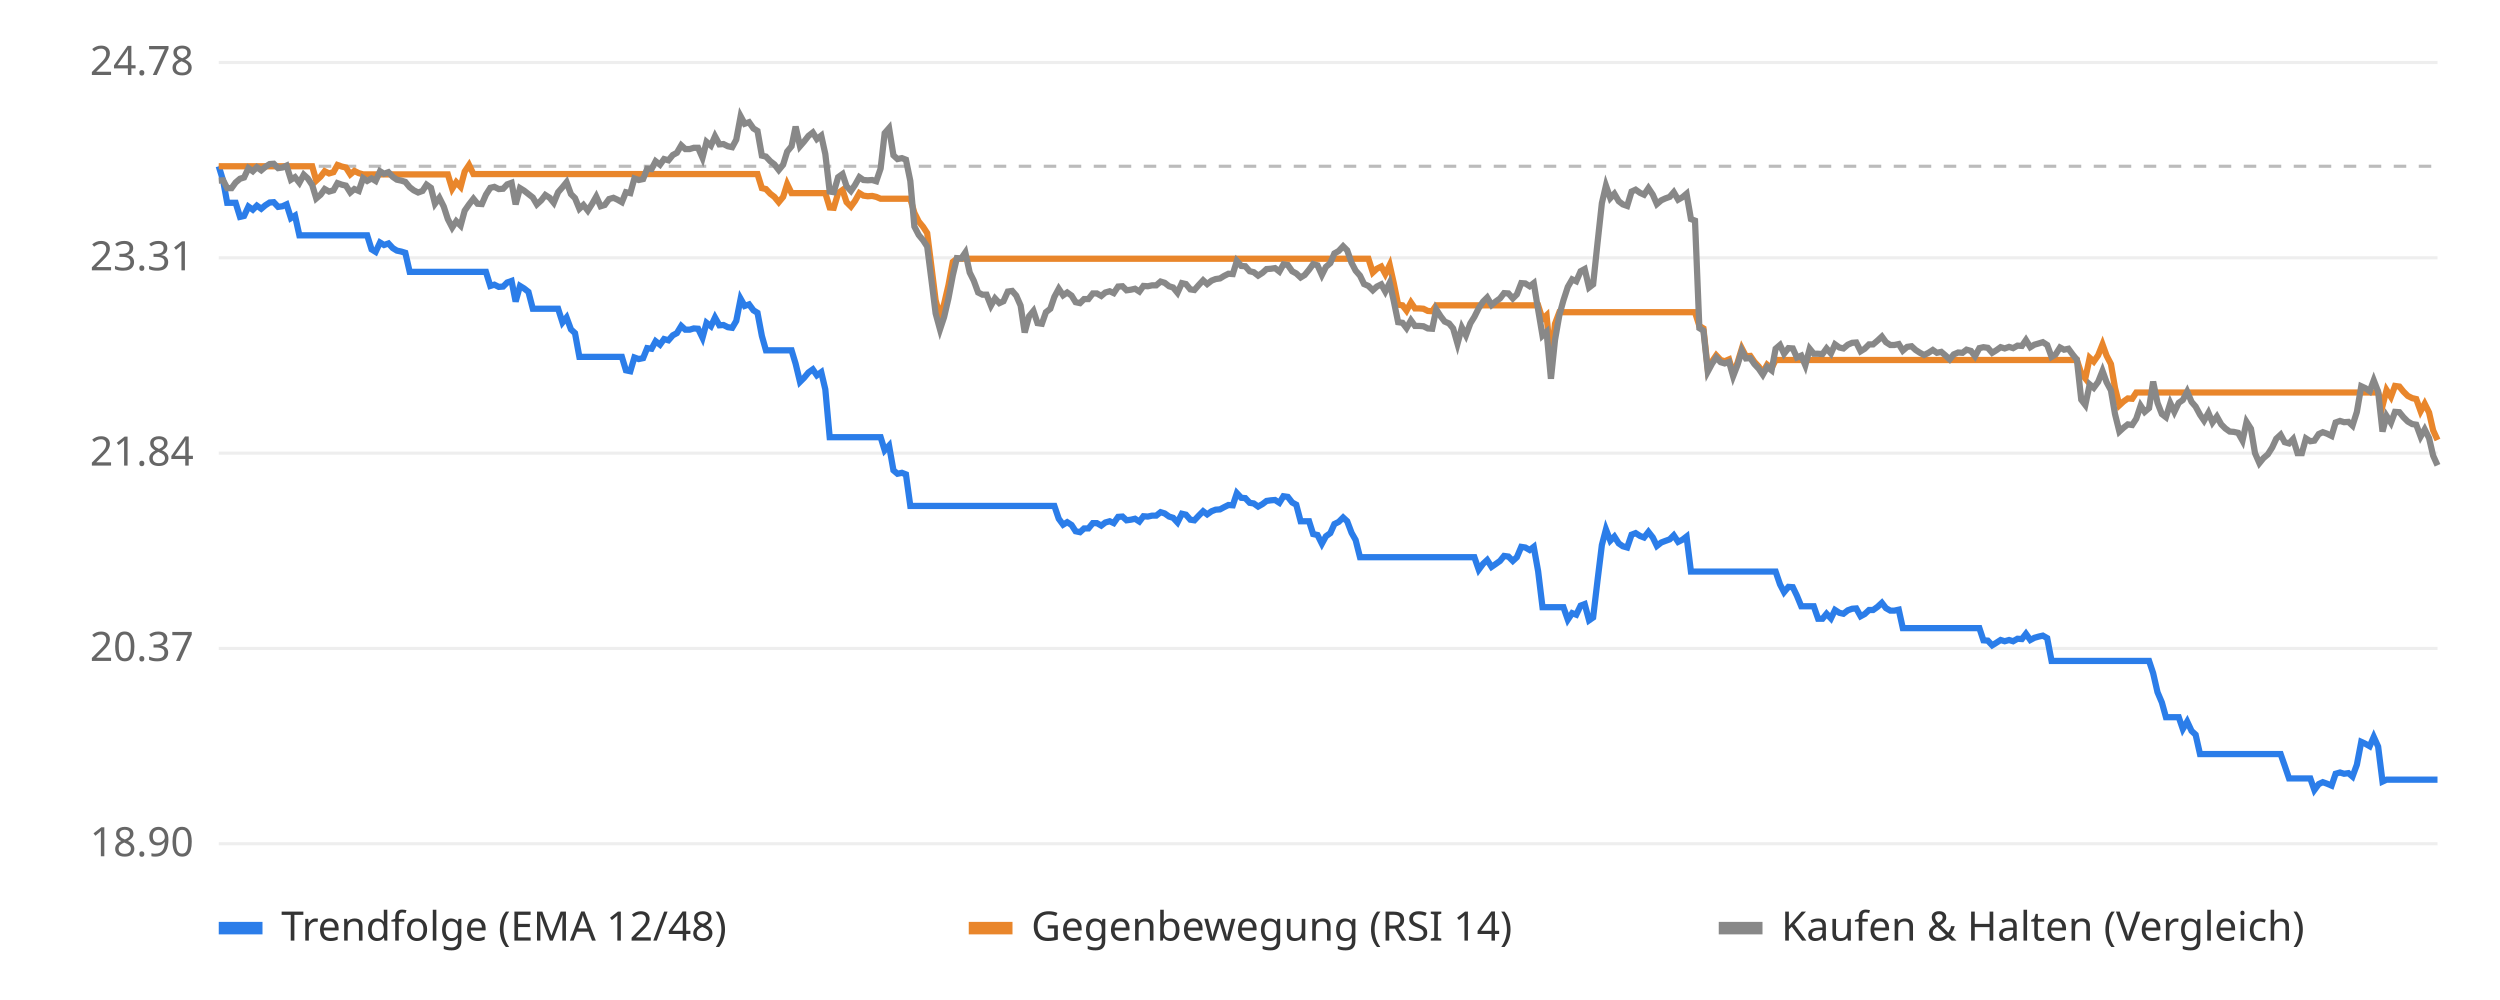
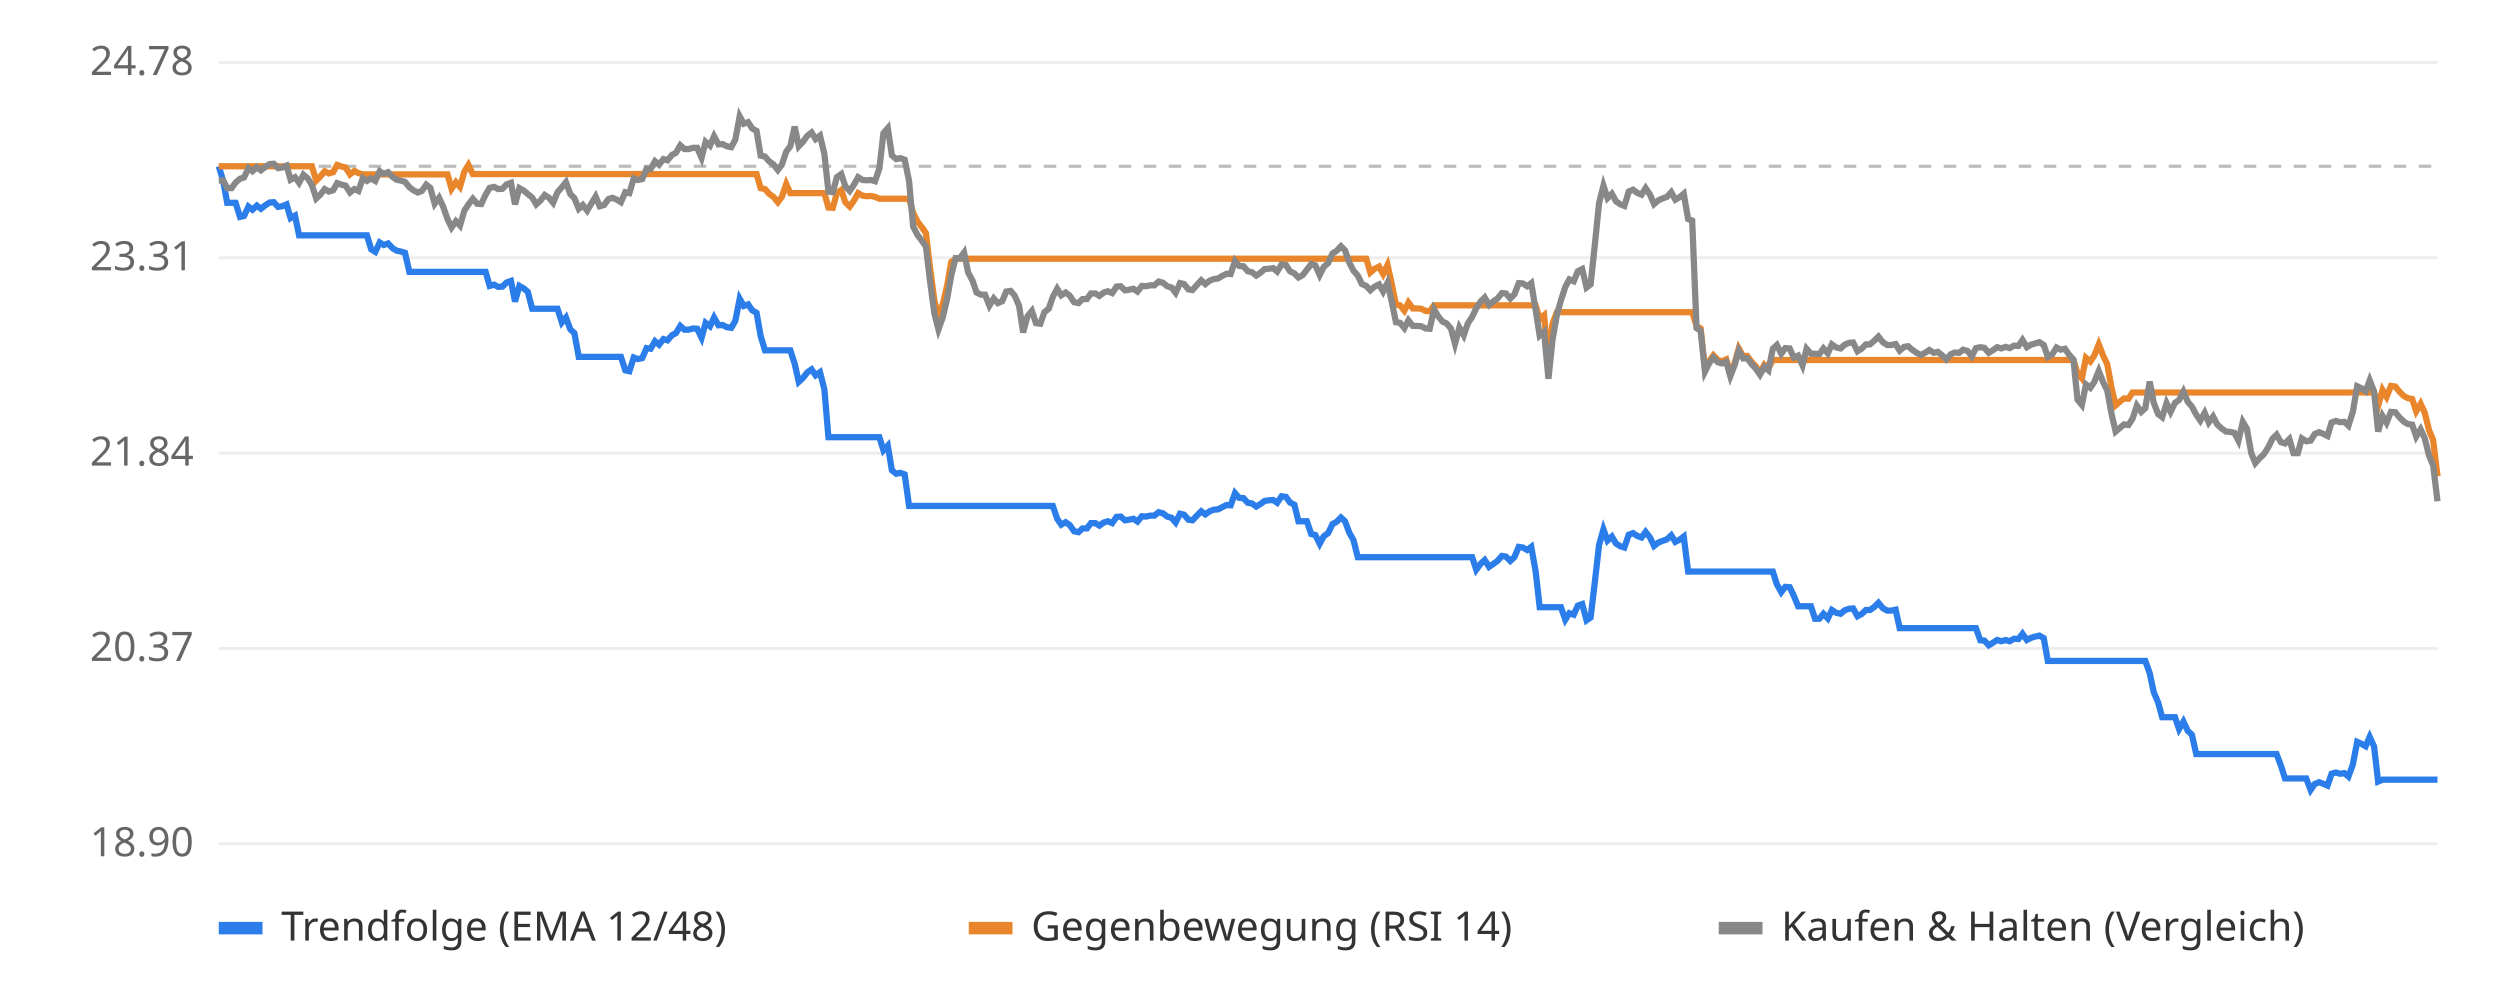
<svg xmlns="http://www.w3.org/2000/svg" viewBox="0 0 800 320" font-family="sans-serif" font-size="13">
  <rect width="800" height="320" fill="#ffffff" />
  <line x1="70" x2="780" y1="270.0" y2="270.0" stroke="#eeeeee" />
  <text x="62" y="274.0" text-anchor="end" fill="#666">18.90</text>
  <line x1="70" x2="780" y1="207.5" y2="207.5" stroke="#eeeeee" />
  <text x="62" y="211.5" text-anchor="end" fill="#666">20.37</text>
  <line x1="70" x2="780" y1="145.0" y2="145.0" stroke="#eeeeee" />
  <text x="62" y="149.0" text-anchor="end" fill="#666">21.84</text>
  <line x1="70" x2="780" y1="82.5" y2="82.5" stroke="#eeeeee" />
  <text x="62" y="86.5" text-anchor="end" fill="#666">23.31</text>
  <line x1="70" x2="780" y1="20.0" y2="20.0" stroke="#eeeeee" />
  <text x="62" y="24.0" text-anchor="end" fill="#666">24.78</text>
  <line x1="70" x2="780" y1="53.2" y2="53.2" stroke="#bbbbbb" stroke-dasharray="4 4" />
-   <polyline points="70.0,53.2 71.4,57.8 72.7,64.9 74.1,64.9 75.4,64.9 76.8,69.4 78.1,69.1 79.5,66.1 80.9,67.1 82.2,65.8 83.6,66.8 84.9,65.7 86.3,64.8 87.6,64.7 89.0,66.2 90.4,66.0 91.7,65.4 93.1,69.8 94.4,69.0 95.8,75.3 97.2,75.3 98.5,75.3 99.9,75.3 101.2,75.3 102.6,75.3 103.9,75.3 105.3,75.3 106.7,75.3 108.0,75.3 109.4,75.3 110.7,75.3 112.1,75.3 113.4,75.3 114.8,75.3 116.2,75.3 117.5,75.3 118.9,79.8 120.2,80.6 121.6,77.6 122.9,78.4 124.3,77.9 125.7,79.4 127.0,80.2 128.4,80.5 129.7,80.9 131.1,87.0 132.4,87.0 133.8,87.0 135.2,87.0 136.5,87.0 137.9,87.0 139.2,87.0 140.6,87.0 142.0,87.0 143.3,87.0 144.7,87.0 146.0,87.0 147.4,87.0 148.7,87.0 150.1,87.0 151.5,87.0 152.8,87.0 154.2,87.0 155.5,87.0 156.9,91.5 158.2,91.1 159.6,91.8 161.0,91.7 162.3,90.4 163.7,89.9 165.0,96.5 166.4,91.5 167.7,92.3 169.1,93.4 170.5,98.8 171.8,98.8 173.2,98.8 174.5,98.8 175.9,98.8 177.2,98.8 178.6,98.8 180.0,103.2 181.3,101.6 182.7,105.4 184.0,106.6 185.4,114.2 186.7,114.2 188.1,114.2 189.5,114.2 190.8,114.2 192.2,114.2 193.5,114.2 194.9,114.2 196.3,114.2 197.6,114.2 199.0,114.2 200.3,118.5 201.7,118.8 203.0,114.4 204.4,114.9 205.8,114.6 207.1,111.4 208.5,111.6 209.8,109.2 211.2,110.3 212.5,108.5 213.9,108.9 215.3,107.3 216.6,106.6 218.0,104.3 219.3,105.5 220.7,105.5 222.0,105.1 223.4,105.2 224.8,108.1 226.1,103.3 227.5,104.4 228.8,101.6 230.2,104.1 231.5,104.0 232.9,104.7 234.3,104.9 235.6,102.7 237.0,95.6 238.3,97.9 239.7,97.4 241.1,99.3 242.4,100.1 243.8,107.5 245.1,112.1 246.5,112.1 247.8,112.1 249.2,112.1 250.6,112.1 251.9,112.1 253.3,112.1 254.6,116.4 256.0,122.2 257.3,120.9 258.7,119.2 260.1,118.2 261.4,120.1 262.8,119.1 264.1,124.6 265.5,139.9 266.8,139.9 268.2,139.9 269.6,139.9 270.9,139.9 272.3,139.9 273.6,139.9 275.0,139.9 276.3,139.9 277.7,139.9 279.1,139.9 280.4,139.9 281.8,139.9 283.1,144.1 284.5,142.6 285.9,150.5 287.2,151.6 288.6,151.3 289.9,151.8 291.3,161.9 292.6,161.9 294.0,161.9 295.4,161.9 296.7,161.9 298.1,161.9 299.4,161.9 300.8,161.9 302.1,161.9 303.5,161.9 304.9,161.9 306.2,161.9 307.6,161.9 308.9,161.9 310.3,161.9 311.6,161.9 313.0,161.9 314.4,161.9 315.7,161.9 317.1,161.9 318.4,161.9 319.8,161.9 321.1,161.9 322.5,161.9 323.9,161.9 325.2,161.9 326.6,161.9 327.9,161.9 329.3,161.9 330.7,161.9 332.0,161.9 333.4,161.9 334.7,161.9 336.1,161.9 337.4,161.9 338.8,166.0 340.2,167.9 341.5,167.1 342.9,168.0 344.2,170.0 345.6,170.3 346.9,169.1 348.3,169.1 349.7,167.4 351.0,167.4 352.4,168.2 353.7,167.2 355.1,166.8 356.4,167.4 357.8,165.4 359.2,165.3 360.5,166.5 361.9,166.3 363.2,166.0 364.6,166.9 365.9,165.2 367.3,165.3 368.7,165.0 370.0,165.0 371.4,163.9 372.7,164.3 374.1,165.3 375.4,165.7 376.8,167.2 378.2,164.4 379.5,164.7 380.9,166.3 382.2,166.5 383.6,165.0 385.0,163.6 386.3,164.6 387.7,163.6 389.0,163.1 390.4,163.0 391.7,162.3 393.1,161.6 394.5,161.7 395.8,157.8 397.2,159.3 398.5,159.4 399.9,160.9 401.2,161.1 402.6,162.1 404.0,161.3 405.3,160.3 406.7,160.1 408.0,160.0 409.4,160.9 410.7,158.8 412.1,159.0 413.5,160.8 414.8,161.5 416.2,166.8 417.5,166.8 418.9,166.8 420.2,170.9 421.6,171.2 423.0,174.0 424.3,171.6 425.7,170.6 427.0,167.7 428.4,167.0 429.8,165.6 431.1,166.8 432.5,170.5 433.8,172.8 435.2,178.3 436.5,178.3 437.9,178.3 439.3,178.3 440.6,178.3 442.0,178.3 443.3,178.3 444.7,178.3 446.0,178.3 447.4,178.3 448.8,178.3 450.1,178.3 451.5,178.3 452.8,178.3 454.2,178.3 455.5,178.3 456.9,178.3 458.3,178.3 459.6,178.3 461.0,178.3 462.3,178.3 463.7,178.3 465.0,178.3 466.4,178.3 467.8,178.3 469.1,178.3 470.5,178.3 471.8,178.3 473.2,182.3 474.6,180.4 475.9,179.2 477.3,181.4 478.6,180.5 480.0,179.5 481.3,177.9 482.7,178.1 484.1,179.5 485.4,178.3 486.8,175.0 488.1,175.2 489.5,176.0 490.8,175.0 492.2,182.8 493.6,194.3 494.9,194.3 496.3,194.3 497.6,194.3 499.0,194.3 500.3,194.3 501.7,198.3 503.1,196.2 504.4,196.7 505.8,193.8 507.1,193.3 508.5,198.5 509.8,197.6 511.2,185.8 512.6,174.4 513.9,169.4 515.3,173.0 516.6,171.7 518.0,173.9 519.3,174.8 520.7,175.2 522.1,171.1 523.4,170.6 524.8,171.5 526.1,172.0 527.5,170.2 528.9,172.0 530.2,174.7 531.6,173.6 532.9,173.1 534.3,172.6 535.6,171.3 537.0,173.4 538.4,172.7 539.7,171.7 541.1,182.9 542.4,182.9 543.8,182.9 545.1,182.9 546.5,182.9 547.9,182.9 549.2,182.9 550.6,182.9 551.9,182.9 553.3,182.9 554.6,182.9 556.0,182.9 557.4,182.9 558.7,182.9 560.1,182.9 561.4,182.9 562.8,182.9 564.1,182.9 565.5,182.9 566.9,182.9 568.2,182.9 569.6,187.0 570.9,189.5 572.3,187.8 573.7,187.9 575.0,190.6 576.4,194.0 577.7,194.0 579.1,194.0 580.4,194.0 581.8,198.0 583.2,198.0 584.5,196.4 585.9,197.9 587.2,195.2 588.6,196.1 589.9,196.4 591.3,195.3 592.7,194.8 594.0,194.7 595.4,197.2 596.7,196.5 598.1,195.2 599.4,195.2 600.8,194.2 602.2,192.9 603.5,194.6 604.9,195.4 606.2,195.4 607.6,195.1 608.9,201.0 610.3,201.0 611.7,201.0 613.0,201.0 614.4,201.0 615.7,201.0 617.1,201.0 618.5,201.0 619.8,201.0 621.2,201.0 622.5,201.0 623.9,201.0 625.2,201.0 626.6,201.0 628.0,201.0 629.3,201.0 630.7,201.0 632.0,201.0 633.4,201.0 634.7,204.9 636.1,205.0 637.5,206.5 638.8,205.7 640.2,204.8 641.5,205.2 642.9,204.8 644.2,205.2 645.6,204.4 647.0,204.5 648.3,202.8 649.7,204.8 651.0,204.1 652.4,203.7 653.7,203.4 655.1,204.2 656.5,211.5 657.8,211.5 659.2,211.5 660.5,211.5 661.9,211.5 663.3,211.5 664.6,211.5 666.0,211.5 667.3,211.5 668.7,211.5 670.0,211.5 671.4,211.5 672.8,211.5 674.1,211.5 675.5,211.5 676.8,211.5 678.2,211.5 679.5,211.5 680.9,211.5 682.3,211.5 683.6,211.5 685.0,211.5 686.3,211.5 687.7,211.5 689.0,215.4 690.4,221.5 691.8,224.8 693.1,229.5 694.5,229.5 695.8,229.5 697.2,229.5 698.5,233.3 699.9,230.9 701.3,233.9 702.6,235.1 704.0,241.3 705.3,241.3 706.7,241.3 708.0,241.3 709.4,241.3 710.8,241.3 712.1,241.3 713.5,241.3 714.8,241.3 716.2,241.3 717.6,241.3 718.9,241.3 720.3,241.3 721.6,241.3 723.0,241.3 724.3,241.3 725.7,241.3 727.1,241.3 728.4,241.3 729.8,241.3 731.1,245.0 732.5,249.1 733.8,249.1 735.2,249.1 736.6,249.1 737.9,249.1 739.3,249.1 740.6,252.8 742.0,250.9 743.3,250.3 744.7,250.8 746.1,251.4 747.4,247.6 748.8,247.2 750.1,247.6 751.5,247.4 752.8,248.5 754.2,244.7 755.6,237.4 756.9,238.0 758.3,238.8 759.6,235.8 761.0,238.9 762.4,250.1 763.7,249.5 765.1,249.5 766.4,249.5 767.8,249.5 769.1,249.5 770.5,249.5 771.9,249.5 773.2,249.5 774.6,249.5 775.9,249.5 777.3,249.5 778.6,249.5 780.0,249.5" fill="none" stroke="#2b7de9" stroke-width="2" />
-   <polyline points="70.0,53.2 71.4,53.2 72.7,53.2 74.1,53.2 75.4,53.2 76.8,53.2 78.1,53.2 79.5,53.2 80.9,53.2 82.2,53.2 83.6,53.2 84.9,53.2 86.3,53.2 87.6,53.2 89.0,53.2 90.4,53.2 91.7,53.2 93.1,53.2 94.4,53.2 95.8,53.2 97.2,53.2 98.5,53.2 99.9,53.2 101.2,57.8 102.6,56.5 103.9,54.8 105.3,55.5 106.7,55.1 108.0,52.8 109.4,53.3 110.7,53.6 112.1,55.8 113.4,54.7 114.8,55.4 116.2,55.8 117.5,55.8 118.9,55.8 120.2,55.8 121.6,55.8 122.9,55.8 124.3,55.8 125.7,55.8 127.0,55.8 128.4,55.8 129.7,55.8 131.1,55.8 132.4,55.8 133.8,55.8 135.2,55.8 136.5,55.8 137.9,55.8 139.2,55.8 140.6,55.8 142.0,55.8 143.3,55.8 144.7,60.4 146.0,58.3 147.4,59.8 148.7,54.9 150.1,52.8 151.5,55.7 152.8,55.7 154.2,55.7 155.5,55.7 156.9,55.7 158.2,55.7 159.6,55.7 161.0,55.7 162.3,55.7 163.7,55.7 165.0,55.7 166.4,55.7 167.7,55.7 169.1,55.7 170.5,55.7 171.8,55.7 173.2,55.7 174.5,55.7 175.9,55.7 177.2,55.7 178.6,55.7 180.0,55.7 181.3,55.7 182.7,55.7 184.0,55.7 185.4,55.7 186.7,55.7 188.1,55.7 189.5,55.7 190.8,55.7 192.2,55.7 193.5,55.7 194.9,55.7 196.3,55.7 197.6,55.7 199.0,55.7 200.3,55.7 201.7,55.7 203.0,55.7 204.4,55.7 205.8,55.7 207.1,55.7 208.5,55.7 209.8,55.7 211.2,55.7 212.5,55.7 213.9,55.7 215.3,55.7 216.6,55.7 218.0,55.7 219.3,55.7 220.7,55.7 222.0,55.7 223.4,55.7 224.8,55.7 226.1,55.7 227.5,55.7 228.8,55.7 230.2,55.7 231.5,55.7 232.9,55.7 234.3,55.7 235.6,55.7 237.0,55.7 238.3,55.7 239.7,55.7 241.1,55.7 242.4,55.7 243.8,60.2 245.1,60.5 246.5,62.0 247.8,63.0 249.2,64.7 250.6,63.0 251.9,58.9 253.3,61.8 254.6,61.8 256.0,61.8 257.3,61.8 258.7,61.8 260.1,61.8 261.4,61.8 262.8,61.8 264.1,61.8 265.5,66.4 266.8,66.5 268.2,61.8 269.6,60.8 270.9,64.7 272.3,66.1 273.6,64.3 275.0,61.8 276.3,62.6 277.7,62.8 279.1,62.7 280.4,63.0 281.8,63.6 283.1,63.6 284.5,63.6 285.9,63.6 287.2,63.6 288.6,63.6 289.9,63.6 291.3,63.6 292.6,68.1 294.0,70.9 295.4,72.6 296.7,74.6 298.1,85.7 299.4,96.1 300.8,101.2 302.1,97.3 303.5,91.3 304.9,83.8 306.2,82.8 307.6,82.8 308.9,82.8 310.3,82.8 311.6,82.8 313.0,82.8 314.4,82.8 315.7,82.8 317.1,82.8 318.4,82.8 319.8,82.8 321.1,82.8 322.5,82.8 323.9,82.8 325.2,82.8 326.6,82.8 327.9,82.8 329.3,82.8 330.7,82.8 332.0,82.8 333.4,82.8 334.7,82.8 336.1,82.8 337.4,82.8 338.8,82.8 340.2,82.8 341.5,82.8 342.9,82.8 344.2,82.8 345.6,82.8 346.9,82.8 348.3,82.8 349.7,82.8 351.0,82.8 352.4,82.8 353.7,82.8 355.1,82.8 356.4,82.8 357.8,82.8 359.2,82.8 360.5,82.8 361.9,82.8 363.2,82.8 364.6,82.8 365.9,82.8 367.3,82.8 368.7,82.8 370.0,82.8 371.4,82.8 372.7,82.8 374.1,82.8 375.4,82.8 376.8,82.8 378.2,82.8 379.5,82.8 380.9,82.8 382.2,82.8 383.6,82.8 385.0,82.8 386.3,82.8 387.7,82.8 389.0,82.8 390.4,82.8 391.7,82.8 393.1,82.8 394.5,82.8 395.8,82.8 397.2,82.8 398.5,82.8 399.9,82.8 401.2,82.8 402.6,82.8 404.0,82.8 405.3,82.8 406.7,82.8 408.0,82.8 409.4,82.8 410.7,82.8 412.1,82.8 413.5,82.8 414.8,82.8 416.2,82.8 417.5,82.8 418.9,82.8 420.2,82.8 421.6,82.8 423.0,82.8 424.3,82.8 425.7,82.8 427.0,82.8 428.4,82.8 429.8,82.8 431.1,82.8 432.5,82.8 433.8,82.8 435.2,82.8 436.5,82.8 437.9,82.8 439.3,87.2 440.6,86.0 442.0,85.3 443.3,87.7 444.7,84.8 446.0,90.6 447.4,97.5 448.8,97.7 450.1,99.4 451.5,96.8 452.8,98.7 454.2,98.7 455.5,98.8 456.9,99.5 458.3,99.6 459.6,97.7 461.0,97.7 462.3,97.7 463.7,97.7 465.0,97.7 466.4,97.7 467.8,97.7 469.1,97.7 470.5,97.7 471.8,97.7 473.2,97.7 474.6,97.7 475.9,97.7 477.3,97.7 478.6,97.7 480.0,97.7 481.3,97.7 482.7,97.7 484.1,97.7 485.4,97.7 486.8,97.7 488.1,97.7 489.5,97.7 490.8,97.7 492.2,97.7 493.6,102.1 494.9,100.9 496.3,116.0 497.6,103.6 499.0,99.9 500.3,99.9 501.7,99.9 503.1,99.9 504.4,99.9 505.8,99.9 507.1,99.9 508.5,99.9 509.8,99.9 511.2,99.9 512.6,99.9 513.9,99.9 515.3,99.9 516.6,99.9 518.0,99.9 519.3,99.9 520.7,99.9 522.1,99.9 523.4,99.9 524.8,99.9 526.1,99.9 527.5,99.9 528.9,99.9 530.2,99.9 531.6,99.9 532.9,99.9 534.3,99.9 535.6,99.9 537.0,99.9 538.4,99.9 539.7,99.9 541.1,99.9 542.4,99.9 543.8,104.3 545.1,105.1 546.5,118.2 547.9,115.6 549.2,113.7 550.6,115.2 551.9,115.6 553.3,115.0 554.6,119.6 556.0,116.1 557.4,111.5 558.7,114.0 560.1,113.9 561.4,115.8 562.8,117.3 564.1,119.2 565.5,116.7 566.9,117.8 568.2,115.2 569.6,115.2 570.9,115.2 572.3,115.2 573.7,115.2 575.0,115.2 576.4,115.2 577.7,115.2 579.1,115.2 580.4,115.2 581.8,115.2 583.2,115.2 584.5,115.2 585.9,115.2 587.2,115.2 588.6,115.2 589.9,115.2 591.3,115.2 592.7,115.2 594.0,115.2 595.4,115.2 596.7,115.2 598.1,115.2 599.4,115.2 600.8,115.2 602.2,115.2 603.5,115.2 604.9,115.2 606.2,115.2 607.6,115.2 608.9,115.2 610.3,115.2 611.7,115.2 613.0,115.2 614.4,115.2 615.7,115.2 617.1,115.2 618.5,115.2 619.8,115.2 621.2,115.2 622.5,115.2 623.9,115.2 625.2,115.2 626.6,115.2 628.0,115.2 629.3,115.2 630.7,115.2 632.0,115.2 633.4,115.2 634.7,115.2 636.1,115.2 637.5,115.2 638.8,115.2 640.2,115.2 641.5,115.2 642.9,115.2 644.2,115.2 645.6,115.2 647.0,115.2 648.3,115.2 649.7,115.2 651.0,115.2 652.4,115.2 653.7,115.2 655.1,115.2 656.5,115.2 657.8,115.2 659.2,115.2 660.5,115.2 661.9,115.2 663.3,115.2 664.6,115.2 666.0,119.5 667.3,121.1 668.7,114.5 670.0,115.7 671.4,113.7 672.8,110.2 674.1,113.8 675.5,116.5 676.8,124.1 678.2,129.7 679.5,128.5 680.9,127.5 682.3,127.6 683.6,125.6 685.0,125.6 686.3,125.6 687.7,125.6 689.0,125.6 690.4,125.6 691.8,125.6 693.1,125.6 694.5,125.6 695.8,125.6 697.2,125.6 698.5,125.6 699.9,125.6 701.3,125.6 702.6,125.6 704.0,125.6 705.3,125.6 706.7,125.6 708.0,125.6 709.4,125.6 710.8,125.6 712.1,125.6 713.5,125.6 714.8,125.6 716.2,125.6 717.6,125.6 718.9,125.6 720.3,125.6 721.6,125.6 723.0,125.6 724.3,125.6 725.7,125.6 727.1,125.6 728.4,125.6 729.8,125.6 731.1,125.6 732.5,125.6 733.8,125.6 735.2,125.6 736.6,125.6 737.9,125.6 739.3,125.6 740.6,125.6 742.0,125.6 743.3,125.6 744.7,125.6 746.1,125.6 747.4,125.6 748.8,125.6 750.1,125.6 751.5,125.6 752.8,125.6 754.2,125.6 755.6,125.6 756.9,125.6 758.3,125.6 759.6,125.6 761.0,125.6 762.4,129.9 763.7,124.8 765.1,127.0 766.4,123.5 767.8,123.7 769.1,125.3 770.5,126.7 771.9,127.4 773.2,127.7 774.6,131.6 775.9,129.2 777.3,132.0 778.6,137.7 780.0,140.8" fill="none" stroke="#e9862b" stroke-width="2" />
-   <polyline points="70.0,57.8 71.4,57.7 72.7,60.2 74.1,60.2 75.4,58.4 76.8,57.2 78.1,56.8 79.5,53.8 80.9,54.8 82.2,53.5 83.6,54.5 84.9,53.4 86.3,52.5 87.6,52.4 89.0,53.8 90.4,53.6 91.7,53.0 93.1,57.5 94.4,56.7 95.8,58.5 97.2,55.9 98.5,57.1 99.9,59.2 101.2,63.5 102.6,62.3 103.9,60.5 105.3,61.3 106.7,60.9 108.0,58.6 109.4,59.1 110.7,59.4 112.1,61.6 113.4,60.5 114.8,61.1 116.2,57.0 117.5,57.9 118.9,57.1 120.2,57.9 121.6,54.8 122.9,55.6 124.3,55.1 125.7,56.6 127.0,57.5 128.4,57.8 129.7,58.2 131.1,59.9 132.4,60.9 133.8,61.6 135.2,61.1 136.5,59.1 137.9,60.1 139.2,65.2 140.6,63.3 142.0,66.1 143.3,70.1 144.7,72.8 146.0,70.8 147.4,72.2 148.7,67.4 150.1,65.4 151.5,63.6 152.8,65.2 154.2,65.3 155.5,62.3 156.9,60.1 158.2,59.8 159.6,60.5 161.0,60.4 162.3,59.0 163.7,58.5 165.0,65.4 166.4,60.2 167.7,61.0 169.1,62.1 170.5,63.2 171.8,65.4 173.2,64.1 174.5,62.4 175.9,63.3 177.2,64.9 178.6,61.5 180.0,59.9 181.3,58.3 182.7,62.1 184.0,63.4 185.4,66.8 186.7,65.6 188.1,67.4 189.5,65.2 190.8,62.9 192.2,66.0 193.5,65.6 194.9,63.7 196.3,63.3 197.6,63.9 199.0,64.7 200.3,61.5 201.7,61.8 203.0,57.1 204.4,57.6 205.8,57.3 207.1,54.0 208.5,54.1 209.8,51.6 211.2,52.7 212.5,50.9 213.9,51.3 215.3,49.6 216.6,48.9 218.0,46.5 219.3,47.7 220.7,47.7 222.0,47.3 223.4,47.3 224.8,50.5 226.1,45.4 227.5,46.6 228.8,43.6 230.2,46.2 231.5,46.1 232.9,46.8 234.3,47.1 235.6,44.7 237.0,37.2 238.3,39.6 239.7,39.1 241.1,41.1 242.4,41.9 243.8,49.8 245.1,50.1 246.5,51.6 247.8,52.6 249.2,54.4 250.6,52.7 251.9,48.5 253.3,46.8 254.6,40.5 256.0,46.8 257.3,45.3 258.7,43.5 260.1,42.4 261.4,44.5 262.8,43.4 264.1,49.3 265.5,61.3 266.8,61.5 268.2,56.7 269.6,55.7 270.9,59.6 272.3,61.1 273.6,59.2 275.0,56.7 276.3,57.6 277.7,57.7 279.1,57.6 280.4,58.0 281.8,53.9 283.1,42.6 284.5,41.0 285.9,49.7 287.2,50.9 288.6,50.6 289.9,51.1 291.3,57.9 292.6,72.5 294.0,75.2 295.4,76.9 296.7,78.9 298.1,89.9 299.4,100.3 300.8,105.4 302.1,101.5 303.5,95.5 304.9,88.1 306.2,82.6 307.6,82.7 308.9,80.8 310.3,87.2 311.6,89.8 313.0,93.6 314.4,94.3 315.7,94.3 317.1,97.8 318.4,95.5 319.8,97.0 321.1,96.4 322.5,93.3 323.9,93.1 325.2,94.6 326.6,97.8 327.9,106.4 329.3,101.2 330.7,99.5 332.0,103.4 333.4,103.6 334.7,99.9 336.1,98.8 337.4,95.0 338.8,92.4 340.2,94.5 341.5,93.6 342.9,94.6 344.2,96.7 345.6,97.0 346.9,95.7 348.3,95.7 349.7,93.9 351.0,93.9 352.4,94.7 353.7,93.6 355.1,93.2 356.4,93.8 357.8,91.7 359.2,91.6 360.5,92.9 361.9,92.7 363.2,92.4 364.6,93.3 365.9,91.5 367.3,91.6 368.7,91.3 370.0,91.3 371.4,90.1 372.7,90.5 374.1,91.6 375.4,92.0 376.8,93.7 378.2,90.6 379.5,90.9 380.9,92.6 382.2,92.8 383.6,91.2 385.0,89.7 386.3,90.9 387.7,89.8 389.0,89.3 390.4,89.1 391.7,88.3 393.1,87.6 394.5,87.7 395.8,83.5 397.2,85.1 398.5,85.2 399.9,86.8 401.2,87.1 402.6,88.2 404.0,87.3 405.3,86.1 406.7,86.0 408.0,85.8 409.4,86.9 410.7,84.6 412.1,84.8 413.5,86.8 414.8,87.5 416.2,88.8 417.5,88.0 418.9,86.3 420.2,84.5 421.6,84.9 423.0,88.0 424.3,85.4 425.7,84.2 427.0,81.1 428.4,80.3 429.8,78.8 431.1,80.1 432.5,84.1 433.8,86.6 435.2,88.2 436.5,90.9 437.9,91.5 439.3,92.9 440.6,91.7 442.0,91.0 443.3,93.3 444.7,90.5 446.0,96.3 447.4,103.1 448.8,103.3 450.1,105.0 451.5,102.5 452.8,104.3 454.2,104.3 455.5,104.4 456.9,105.1 458.3,105.2 459.6,99.0 461.0,101.2 462.3,102.9 463.7,103.5 465.0,105.1 466.4,110.0 467.8,104.8 469.1,107.3 470.5,103.5 471.8,101.4 473.2,98.6 474.6,96.5 475.9,95.2 477.3,97.6 478.6,96.5 480.0,95.5 481.3,93.8 482.7,93.9 484.1,95.5 485.4,94.2 486.8,90.6 488.1,90.7 489.5,91.6 490.8,90.6 492.2,99.1 493.6,107.4 494.9,106.2 496.3,121.2 497.6,108.8 499.0,100.8 500.3,96.1 501.7,91.8 503.1,89.4 504.4,90.0 505.8,86.8 507.1,86.1 508.5,92.0 509.8,91.0 511.2,77.8 512.6,65.0 513.9,59.4 515.3,63.4 516.6,62.0 518.0,64.4 519.3,65.4 520.7,65.9 522.1,61.3 523.4,60.7 524.8,61.7 526.1,62.3 527.5,60.2 528.9,62.3 530.2,65.3 531.6,64.1 532.9,63.5 534.3,63.0 535.6,61.5 537.0,63.9 538.4,63.1 539.7,62.0 541.1,70.1 542.4,70.6 543.8,105.0 545.1,105.8 546.5,118.9 547.9,116.3 549.2,114.4 550.6,115.9 551.9,116.3 553.3,115.8 554.6,120.4 556.0,116.8 557.4,112.2 558.7,114.7 560.1,114.6 561.4,116.5 562.8,118.0 564.1,119.9 565.5,117.4 566.9,118.5 568.2,111.6 569.6,110.4 570.9,113.2 572.3,111.4 573.7,111.5 575.0,114.4 576.4,113.8 577.7,116.9 579.1,111.6 580.4,113.2 581.8,113.2 583.2,113.3 584.5,111.5 585.9,113.1 587.2,110.2 588.6,111.2 589.9,111.5 591.3,110.3 592.7,109.7 594.0,109.6 595.4,112.4 596.7,111.6 598.1,110.2 599.4,110.2 600.8,109.0 602.2,107.7 603.5,109.5 604.9,110.4 606.2,110.4 607.6,110.1 608.9,112.2 610.3,111.0 611.7,110.8 613.0,112.0 614.4,112.9 615.7,113.6 617.1,112.9 618.5,112.0 619.8,112.9 621.2,112.6 622.5,113.7 623.9,115.0 625.2,113.4 626.6,112.8 628.0,112.9 629.3,111.9 630.7,112.3 632.0,114.0 633.4,111.4 634.7,111.1 636.1,111.3 637.5,112.9 638.8,112.1 640.2,111.1 641.5,111.5 642.9,111.0 644.2,111.4 645.6,110.6 647.0,110.7 648.3,108.8 649.7,111.1 651.0,110.3 652.4,109.9 653.7,109.5 655.1,110.4 656.5,114.2 657.8,113.4 659.2,111.2 660.5,111.9 661.9,111.6 663.3,113.5 664.6,115.1 666.0,127.9 667.3,129.6 668.7,123.0 670.0,124.1 671.4,122.2 672.8,118.7 674.1,122.3 675.5,124.9 676.8,132.5 678.2,138.1 679.5,136.9 680.9,135.8 682.3,136.0 683.6,134.0 685.0,129.8 686.3,131.8 687.7,130.6 689.0,122.1 690.4,128.9 691.8,132.5 693.1,133.5 694.5,129.0 695.8,131.8 697.2,128.9 698.5,128.0 699.9,125.3 701.3,128.6 702.6,130.1 704.0,132.7 705.3,134.6 706.7,132.1 708.0,135.2 709.4,133.3 710.8,135.8 712.1,137.1 713.5,138.1 714.8,138.2 716.2,138.5 717.6,141.0 718.9,135.0 720.3,137.2 721.6,145.0 723.0,148.2 724.3,146.6 725.7,145.4 727.1,143.2 728.4,140.4 729.8,139.1 731.1,141.5 732.5,141.9 733.8,140.5 735.2,145.0 736.6,145.0 737.9,140.3 739.3,141.2 740.6,141.0 742.0,138.9 743.3,138.3 744.7,138.8 746.1,139.5 747.4,135.2 748.8,134.7 750.1,135.1 751.5,135.0 752.8,136.2 754.2,131.8 755.6,123.6 756.9,124.2 758.3,125.2 759.6,121.7 761.0,125.3 762.4,138.1 763.7,133.1 765.1,135.3 766.4,131.8 767.8,131.9 769.1,133.5 770.5,134.9 771.9,135.7 773.2,135.9 774.6,139.7 775.9,137.4 777.3,140.2 778.6,145.8 780.0,148.9" fill="none" stroke="#888888" stroke-width="2" />
+   <polyline points="70.0,53.2 71.4,57.8 72.7,64.9 74.1,64.9 75.4,64.9 76.8,69.4 78.1,69.1 79.5,66.1 80.8,67.1 82.2,65.8 83.5,66.8 84.9,65.7 86.3,64.8 87.6,64.7 89.0,66.2 90.3,66.0 91.7,65.4 93.0,69.8 94.4,69.0 95.7,75.3 97.1,75.3 98.5,75.3 99.8,75.3 101.2,75.3 102.5,75.3 103.9,75.3 105.2,75.3 106.6,75.3 107.9,75.3 109.3,75.3 110.6,75.3 112.0,75.3 113.4,75.3 114.7,75.3 116.1,75.3 117.4,75.3 118.8,79.8 120.1,80.6 121.5,77.6 122.8,78.4 124.2,77.9 125.6,79.4 126.9,80.2 128.3,80.5 129.6,80.9 131.0,87.0 132.3,87.0 133.7,87.0 135.0,87.0 136.4,87.0 137.7,87.0 139.1,87.0 140.5,87.0 141.8,87.0 143.2,87.0 144.5,87.0 145.9,87.0 147.2,87.0 148.6,87.0 149.9,87.0 151.3,87.0 152.7,87.0 154.0,87.0 155.4,87.0 156.7,91.5 158.1,91.1 159.4,91.8 160.8,91.7 162.1,90.4 163.5,89.9 164.8,96.5 166.2,91.5 167.6,92.3 168.9,93.4 170.3,98.8 171.6,98.8 173.0,98.8 174.3,98.8 175.7,98.8 177.0,98.8 178.4,98.8 179.8,103.2 181.1,101.6 182.5,105.4 183.8,106.6 185.2,114.2 186.5,114.2 187.9,114.2 189.2,114.2 190.6,114.2 191.9,114.2 193.3,114.2 194.7,114.2 196.0,114.2 197.4,114.2 198.7,114.2 200.1,118.5 201.4,118.8 202.8,114.4 204.1,114.9 205.5,114.6 206.9,111.4 208.2,111.6 209.6,109.2 210.9,110.3 212.3,108.5 213.6,108.9 215.0,107.3 216.3,106.6 217.7,104.3 219.0,105.5 220.4,105.5 221.8,105.1 223.1,105.2 224.5,108.1 225.8,103.3 227.2,104.4 228.5,101.6 229.9,104.1 231.2,104.0 232.6,104.7 234.0,104.9 235.3,102.7 236.7,95.6 238.0,97.9 239.4,97.4 240.7,99.3 242.1,100.1 243.4,107.5 244.8,112.1 246.1,112.1 247.5,112.1 248.9,112.1 250.2,112.1 251.6,112.1 252.9,112.1 254.3,116.4 255.6,122.2 257.0,120.9 258.3,119.2 259.7,118.2 261.0,120.1 262.4,119.1 263.8,124.6 265.1,139.9 266.5,139.9 267.8,139.9 269.2,139.9 270.5,139.9 271.9,139.9 273.2,139.9 274.6,139.9 276.0,139.9 277.3,139.9 278.7,139.9 280.0,139.9 281.4,139.9 282.7,144.1 284.1,142.6 285.4,150.5 286.8,151.6 288.1,151.3 289.5,151.8 290.9,161.9 292.2,161.9 293.6,161.9 294.9,161.9 296.3,161.9 297.6,161.9 299.0,161.9 300.3,161.9 301.7,161.9 303.1,161.9 304.4,161.9 305.8,161.9 307.1,161.9 308.5,161.9 309.8,161.9 311.2,161.9 312.5,161.9 313.9,161.9 315.2,161.9 316.6,161.9 318.0,161.9 319.3,161.9 320.7,161.9 322.0,161.9 323.4,161.9 324.7,161.9 326.1,161.9 327.4,161.9 328.8,161.9 330.2,161.9 331.5,161.9 332.9,161.9 334.2,161.9 335.6,161.9 336.9,161.9 338.3,166.0 339.6,167.9 341.0,167.1 342.3,168.0 343.7,170.0 345.1,170.3 346.4,169.1 347.8,169.1 349.1,167.4 350.5,167.4 351.8,168.2 353.2,167.2 354.5,166.8 355.9,167.4 357.3,165.4 358.6,165.3 360.0,166.5 361.3,166.3 362.7,166.0 364.0,166.9 365.4,165.2 366.7,165.3 368.1,165.0 369.4,165.0 370.8,163.9 372.2,164.3 373.5,165.3 374.9,165.7 376.2,167.2 377.6,164.4 378.9,164.7 380.3,166.3 381.6,166.5 383.0,165.0 384.4,163.6 385.7,164.6 387.1,163.6 388.4,163.1 389.8,163.0 391.1,162.3 392.5,161.6 393.8,161.7 395.2,157.8 396.5,159.3 397.9,159.4 399.3,160.9 400.6,161.1 402.0,162.1 403.3,161.3 404.7,160.3 406.0,160.1 407.4,160.0 408.7,160.9 410.1,158.8 411.5,159.0 412.8,160.8 414.2,161.5 415.5,166.8 416.9,166.8 418.2,166.8 419.6,170.9 420.9,171.2 422.3,174.0 423.6,171.6 425.0,170.6 426.4,167.7 427.7,167.0 429.1,165.6 430.4,166.8 431.8,170.5 433.1,172.8 434.5,178.3 435.8,178.3 437.2,178.3 438.5,178.3 439.9,178.3 441.3,178.3 442.6,178.3 444.0,178.3 445.3,178.3 446.7,178.3 448.0,178.3 449.4,178.3 450.7,178.3 452.1,178.3 453.5,178.3 454.8,178.3 456.2,178.3 457.5,178.3 458.9,178.3 460.2,178.3 461.6,178.3 462.9,178.3 464.3,178.3 465.6,178.3 467.0,178.3 468.4,178.3 469.7,178.3 471.1,178.3 472.4,182.3 473.8,180.4 475.1,179.2 476.5,181.4 477.8,180.5 479.2,179.5 480.6,177.9 481.9,178.1 483.3,179.5 484.6,178.3 486.0,175.0 487.3,175.2 488.7,176.0 490.0,175.0 491.4,182.8 492.7,194.3 494.1,194.3 495.5,194.3 496.8,194.3 498.2,194.3 499.5,194.3 500.9,198.3 502.2,196.2 503.6,196.7 504.9,193.8 506.3,193.3 507.7,198.5 509.0,197.6 510.4,185.8 511.7,174.4 513.1,169.4 514.4,173.0 515.8,171.7 517.1,173.9 518.5,174.8 519.8,175.2 521.2,171.1 522.6,170.6 523.9,171.5 525.3,172.0 526.6,170.2 528.0,172.0 529.3,174.7 530.7,173.6 532.0,173.1 533.4,172.6 534.8,171.3 536.1,173.4 537.5,172.7 538.8,171.7 540.2,182.9 541.5,182.9 542.9,182.9 544.2,182.9 545.6,182.9 546.9,182.9 548.3,182.9 549.7,182.9 551.0,182.9 552.4,182.9 553.7,182.9 555.1,182.9 556.4,182.9 557.8,182.9 559.1,182.9 560.5,182.9 561.9,182.9 563.2,182.9 564.6,182.9 565.9,182.9 567.3,182.9 568.6,187.0 570.0,189.5 571.3,187.8 572.7,187.9 574.0,190.6 575.4,194.0 576.8,194.0 578.1,194.0 579.5,194.0 580.8,198.0 582.2,198.0 583.5,196.4 584.9,197.9 586.2,195.2 587.6,196.1 589.0,196.4 590.3,195.3 591.7,194.8 593.0,194.7 594.4,197.2 595.7,196.5 597.1,195.2 598.4,195.2 599.8,194.2 601.1,192.9 602.5,194.6 603.9,195.4 605.2,195.4 606.6,195.1 607.9,201.0 609.3,201.0 610.6,201.0 612.0,201.0 613.3,201.0 614.7,201.0 616.0,201.0 617.4,201.0 618.8,201.0 620.1,201.0 621.5,201.0 622.8,201.0 624.2,201.0 625.5,201.0 626.9,201.0 628.2,201.0 629.6,201.0 631.0,201.0 632.3,201.0 633.7,204.9 635.0,205.0 636.4,206.5 637.7,205.7 639.1,204.8 640.4,205.2 641.8,204.8 643.1,205.2 644.5,204.4 645.9,204.5 647.2,202.8 648.6,204.8 649.9,204.1 651.3,203.7 652.6,203.4 654.0,204.2 655.3,211.5 656.7,211.5 658.1,211.5 659.4,211.5 660.8,211.5 662.1,211.5 663.5,211.5 664.8,211.5 666.2,211.5 667.5,211.5 668.9,211.5 670.2,211.5 671.6,211.5 673.0,211.5 674.3,211.5 675.7,211.5 677.0,211.5 678.4,211.5 679.7,211.5 681.1,211.5 682.4,211.5 683.8,211.5 685.2,211.5 686.5,211.5 687.9,215.4 689.2,221.5 690.6,224.8 691.9,229.5 693.3,229.5 694.6,229.5 696.0,229.5 697.3,233.3 698.7,230.9 700.1,233.9 701.4,235.1 702.8,241.3 704.1,241.3 705.5,241.3 706.8,241.3 708.2,241.3 709.5,241.3 710.9,241.3 712.3,241.3 713.6,241.3 715.0,241.3 716.3,241.3 717.7,241.3 719.0,241.3 720.4,241.3 721.7,241.3 723.1,241.3 724.4,241.3 725.8,241.3 727.2,241.3 728.5,241.3 729.9,245.0 731.2,249.1 732.6,249.1 733.9,249.1 735.3,249.1 736.6,249.1 738.0,249.1 739.4,252.8 740.7,250.9 742.1,250.3 743.4,250.8 744.8,251.4 746.1,247.6 747.5,247.2 748.8,247.6 750.2,247.4 751.5,248.5 752.9,244.7 754.3,237.4 755.6,238.0 757.0,238.8 758.3,235.8 759.7,238.9 761.0,250.1 762.4,249.5 763.7,249.5 765.1,249.5 766.5,249.5 767.8,249.5 769.2,249.5 770.5,249.5 771.9,249.5 773.2,249.5 774.6,249.5 775.9,249.5 777.3,249.5 778.6,249.5 780.0,249.5" fill="none" stroke="#2b7de9" stroke-width="2" />
+   <polyline points="70.0,53.2 71.4,53.2 72.7,53.2 74.1,53.2 75.4,53.2 76.8,53.2 78.1,53.2 79.5,53.2 80.8,53.2 82.2,53.2 83.5,53.2 84.9,53.2 86.3,53.2 87.6,53.2 89.0,53.2 90.3,53.2 91.7,53.2 93.0,53.2 94.4,53.2 95.7,53.2 97.1,53.2 98.5,53.2 99.8,53.2 101.2,57.8 102.5,56.5 103.9,54.8 105.2,55.5 106.6,55.1 107.9,52.8 109.3,53.3 110.6,53.6 112.0,55.8 113.4,54.7 114.7,55.4 116.1,55.8 117.4,55.8 118.8,55.8 120.1,55.8 121.5,55.8 122.8,55.8 124.2,55.8 125.6,55.8 126.9,55.8 128.3,55.8 129.6,55.8 131.0,55.8 132.3,55.8 133.7,55.8 135.0,55.8 136.4,55.8 137.7,55.8 139.1,55.8 140.5,55.8 141.8,55.8 143.2,55.8 144.5,60.4 145.9,58.3 147.2,59.8 148.6,54.9 149.9,52.8 151.3,55.7 152.7,55.7 154.0,55.7 155.4,55.7 156.7,55.7 158.1,55.7 159.4,55.7 160.8,55.7 162.1,55.7 163.5,55.7 164.8,55.7 166.2,55.7 167.6,55.7 168.9,55.7 170.3,55.7 171.6,55.7 173.0,55.7 174.3,55.7 175.7,55.7 177.0,55.7 178.4,55.7 179.8,55.7 181.1,55.7 182.5,55.7 183.8,55.7 185.2,55.7 186.5,55.7 187.9,55.7 189.2,55.7 190.6,55.7 191.9,55.7 193.3,55.7 194.7,55.7 196.0,55.7 197.4,55.7 198.7,55.7 200.1,55.7 201.4,55.7 202.8,55.7 204.1,55.7 205.5,55.7 206.9,55.7 208.2,55.7 209.6,55.7 210.9,55.7 212.3,55.7 213.6,55.7 215.0,55.7 216.3,55.7 217.7,55.7 219.0,55.7 220.4,55.7 221.8,55.7 223.1,55.7 224.5,55.7 225.8,55.7 227.2,55.7 228.5,55.7 229.9,55.7 231.2,55.7 232.6,55.7 234.0,55.7 235.3,55.7 236.7,55.7 238.0,55.7 239.4,55.7 240.7,55.7 242.1,55.7 243.4,60.2 244.8,60.5 246.1,62.0 247.5,63.0 248.9,64.7 250.2,63.0 251.6,58.9 252.9,61.8 254.3,61.8 255.6,61.8 257.0,61.8 258.3,61.8 259.7,61.8 261.0,61.8 262.4,61.8 263.8,61.8 265.1,66.4 266.5,66.5 267.8,61.8 269.2,60.8 270.5,64.7 271.9,66.1 273.2,64.3 274.6,61.8 276.0,62.6 277.3,62.8 278.7,62.7 280.0,63.0 281.4,63.6 282.7,63.6 284.1,63.6 285.4,63.6 286.8,63.6 288.1,63.6 289.5,63.6 290.9,63.6 292.2,68.1 293.6,70.9 294.9,72.6 296.3,74.6 297.6,85.7 299.0,96.1 300.3,101.2 301.7,97.3 303.1,91.3 304.4,83.8 305.8,82.8 307.1,82.8 308.5,82.8 309.8,82.8 311.2,82.8 312.5,82.8 313.9,82.8 315.2,82.8 316.6,82.8 318.0,82.8 319.3,82.8 320.7,82.8 322.0,82.8 323.4,82.8 324.7,82.8 326.1,82.8 327.4,82.8 328.8,82.8 330.2,82.8 331.5,82.8 332.9,82.8 334.2,82.8 335.6,82.8 336.9,82.8 338.3,82.8 339.6,82.8 341.0,82.8 342.3,82.8 343.7,82.8 345.1,82.8 346.4,82.8 347.8,82.8 349.1,82.8 350.5,82.8 351.8,82.8 353.2,82.8 354.5,82.8 355.9,82.8 357.3,82.8 358.6,82.8 360.0,82.8 361.3,82.8 362.7,82.8 364.0,82.8 365.4,82.8 366.7,82.8 368.1,82.8 369.4,82.8 370.8,82.8 372.2,82.8 373.5,82.8 374.9,82.8 376.2,82.8 377.6,82.8 378.9,82.8 380.3,82.8 381.6,82.8 383.0,82.8 384.4,82.8 385.7,82.8 387.1,82.8 388.4,82.8 389.8,82.8 391.1,82.8 392.5,82.8 393.8,82.8 395.2,82.8 396.5,82.8 397.9,82.8 399.3,82.8 400.6,82.8 402.0,82.8 403.3,82.8 404.7,82.8 406.0,82.8 407.4,82.8 408.7,82.8 410.1,82.8 411.5,82.8 412.8,82.8 414.2,82.8 415.5,82.8 416.9,82.8 418.2,82.8 419.6,82.8 420.9,82.8 422.3,82.8 423.6,82.8 425.0,82.8 426.4,82.8 427.7,82.8 429.1,82.8 430.4,82.8 431.8,82.8 433.1,82.8 434.5,82.8 435.8,82.8 437.2,82.8 438.5,87.2 439.9,86.0 441.3,85.3 442.6,87.7 444.0,84.8 445.3,90.6 446.7,97.5 448.0,97.7 449.4,99.4 450.7,96.8 452.1,98.7 453.5,98.7 454.8,98.8 456.2,99.5 457.5,99.6 458.9,97.7 460.2,97.7 461.6,97.7 462.9,97.7 464.3,97.7 465.6,97.7 467.0,97.7 468.4,97.7 469.7,97.7 471.1,97.7 472.4,97.7 473.8,97.7 475.1,97.7 476.5,97.7 477.8,97.7 479.2,97.7 480.6,97.7 481.9,97.7 483.3,97.7 484.6,97.7 486.0,97.7 487.3,97.7 488.7,97.7 490.0,97.7 491.4,97.7 492.7,102.1 494.1,100.9 495.5,116.0 496.8,103.6 498.2,99.9 499.5,99.9 500.9,99.9 502.2,99.9 503.6,99.9 504.9,99.9 506.3,99.9 507.7,99.9 509.0,99.9 510.4,99.9 511.7,99.9 513.1,99.9 514.4,99.9 515.8,99.9 517.1,99.9 518.5,99.9 519.8,99.9 521.2,99.9 522.6,99.9 523.9,99.9 525.3,99.9 526.6,99.9 528.0,99.9 529.3,99.9 530.7,99.9 532.0,99.9 533.4,99.9 534.8,99.9 536.1,99.9 537.5,99.9 538.8,99.9 540.2,99.9 541.5,99.9 542.9,104.3 544.2,105.1 545.6,118.2 546.9,115.6 548.3,113.7 549.7,115.2 551.0,115.6 552.4,115.0 553.7,119.6 555.1,116.1 556.4,111.5 557.8,114.0 559.1,113.9 560.5,115.8 561.9,117.3 563.2,119.2 564.6,116.7 565.9,117.8 567.3,115.2 568.6,115.2 570.0,115.2 571.3,115.2 572.7,115.2 574.0,115.2 575.4,115.2 576.8,115.2 578.1,115.2 579.5,115.2 580.8,115.2 582.2,115.2 583.5,115.2 584.9,115.2 586.2,115.2 587.6,115.2 589.0,115.2 590.3,115.2 591.7,115.2 593.0,115.2 594.4,115.2 595.7,115.2 597.1,115.2 598.4,115.2 599.8,115.2 601.1,115.2 602.5,115.2 603.9,115.2 605.2,115.2 606.6,115.2 607.9,115.2 609.3,115.2 610.6,115.2 612.0,115.2 613.3,115.2 614.7,115.2 616.0,115.2 617.4,115.2 618.8,115.2 620.1,115.2 621.5,115.2 622.8,115.2 624.2,115.2 625.5,115.2 626.9,115.2 628.2,115.2 629.6,115.2 631.0,115.2 632.3,115.2 633.7,115.2 635.0,115.2 636.4,115.2 637.7,115.2 639.1,115.2 640.4,115.2 641.8,115.2 643.1,115.2 644.5,115.2 645.9,115.2 647.2,115.2 648.6,115.2 649.9,115.2 651.3,115.2 652.6,115.2 654.0,115.2 655.3,115.2 656.7,115.2 658.1,115.2 659.4,115.2 660.8,115.2 662.1,115.2 663.5,115.2 664.8,119.5 666.2,121.1 667.5,114.5 668.9,115.7 670.2,113.7 671.6,110.2 673.0,113.8 674.3,116.5 675.7,124.1 677.0,129.7 678.4,128.5 679.7,127.5 681.1,127.6 682.4,125.6 683.8,125.6 685.2,125.6 686.5,125.6 687.9,125.6 689.2,125.6 690.6,125.6 691.9,125.6 693.3,125.6 694.6,125.6 696.0,125.6 697.3,125.6 698.7,125.6 700.1,125.6 701.4,125.6 702.8,125.6 704.1,125.6 705.5,125.6 706.8,125.6 708.2,125.6 709.5,125.6 710.9,125.6 712.3,125.6 713.6,125.6 715.0,125.6 716.3,125.6 717.7,125.6 719.0,125.6 720.4,125.6 721.7,125.6 723.1,125.6 724.4,125.6 725.8,125.6 727.2,125.6 728.5,125.6 729.9,125.6 731.2,125.6 732.6,125.6 733.9,125.6 735.3,125.6 736.6,125.6 738.0,125.6 739.4,125.6 740.7,125.6 742.1,125.6 743.4,125.6 744.8,125.6 746.1,125.6 747.5,125.6 748.8,125.6 750.2,125.6 751.5,125.6 752.9,125.6 754.3,125.6 755.6,125.6 757.0,125.6 758.3,125.6 759.7,125.6 761.0,129.9 762.4,124.8 763.7,127.0 765.1,123.5 766.5,123.7 767.8,125.3 769.2,126.7 770.5,127.4 771.9,127.7 773.2,131.6 774.6,129.2 775.9,132.0 777.3,137.7 778.6,140.8 780.0,152.4" fill="none" stroke="#e9862b" stroke-width="2" />
+   <polyline points="70.0,57.8 71.4,57.7 72.7,60.2 74.1,60.2 75.4,58.4 76.8,57.2 78.1,56.8 79.5,53.8 80.8,54.8 82.2,53.5 83.5,54.5 84.9,53.4 86.3,52.5 87.6,52.4 89.0,53.8 90.3,53.6 91.7,53.0 93.0,57.5 94.4,56.7 95.7,58.5 97.1,55.9 98.5,57.1 99.8,59.2 101.2,63.5 102.5,62.3 103.9,60.5 105.2,61.3 106.6,60.9 107.9,58.6 109.3,59.1 110.6,59.4 112.0,61.6 113.4,60.5 114.7,61.1 116.1,57.0 117.4,57.9 118.8,57.1 120.1,57.9 121.5,54.8 122.8,55.6 124.2,55.1 125.6,56.6 126.9,57.5 128.3,57.8 129.6,58.2 131.0,59.9 132.3,60.9 133.7,61.6 135.0,61.1 136.4,59.1 137.7,60.1 139.1,65.2 140.5,63.3 141.8,66.1 143.2,70.1 144.5,72.8 145.9,70.8 147.2,72.2 148.6,67.4 149.9,65.4 151.3,63.6 152.7,65.2 154.0,65.3 155.4,62.3 156.7,60.1 158.1,59.8 159.4,60.5 160.8,60.4 162.1,59.0 163.5,58.5 164.8,65.4 166.2,60.2 167.6,61.0 168.9,62.1 170.3,63.2 171.6,65.4 173.0,64.1 174.3,62.4 175.7,63.3 177.0,64.9 178.4,61.5 179.8,59.9 181.1,58.3 182.5,62.1 183.8,63.4 185.2,66.8 186.5,65.6 187.9,67.4 189.2,65.2 190.6,62.9 191.9,66.0 193.3,65.6 194.7,63.7 196.0,63.3 197.4,63.9 198.7,64.7 200.1,61.5 201.4,61.8 202.8,57.1 204.1,57.6 205.5,57.3 206.9,54.0 208.2,54.1 209.6,51.6 210.9,52.7 212.3,50.9 213.6,51.3 215.0,49.6 216.3,48.9 217.7,46.5 219.0,47.7 220.4,47.7 221.8,47.3 223.1,47.3 224.5,50.5 225.8,45.4 227.2,46.6 228.5,43.6 229.9,46.2 231.2,46.1 232.6,46.8 234.0,47.1 235.3,44.7 236.7,37.2 238.0,39.6 239.4,39.1 240.7,41.1 242.1,41.9 243.4,49.8 244.8,50.1 246.1,51.6 247.5,52.6 248.9,54.4 250.2,52.7 251.6,48.5 252.9,46.8 254.3,40.5 255.6,46.8 257.0,45.3 258.3,43.5 259.7,42.4 261.0,44.5 262.4,43.4 263.8,49.3 265.1,61.3 266.5,61.5 267.8,56.7 269.2,55.7 270.5,59.6 271.9,61.1 273.2,59.2 274.6,56.7 276.0,57.6 277.3,57.7 278.7,57.6 280.0,58.0 281.4,53.9 282.7,42.6 284.1,41.0 285.4,49.7 286.8,50.9 288.1,50.6 289.5,51.1 290.9,57.9 292.2,72.5 293.6,75.2 294.9,76.9 296.3,78.9 297.6,89.9 299.0,100.3 300.3,105.4 301.7,101.5 303.1,95.5 304.4,88.1 305.8,82.6 307.1,82.7 308.5,80.8 309.8,87.2 311.2,89.8 312.5,93.6 313.9,94.3 315.2,94.3 316.6,97.8 318.0,95.5 319.3,97.0 320.7,96.4 322.0,93.3 323.4,93.1 324.7,94.6 326.1,97.8 327.4,106.4 328.8,101.2 330.2,99.5 331.5,103.4 332.9,103.6 334.2,99.9 335.6,98.8 336.9,95.0 338.3,92.4 339.6,94.5 341.0,93.6 342.3,94.6 343.7,96.7 345.1,97.0 346.4,95.7 347.8,95.7 349.1,93.9 350.5,93.9 351.8,94.7 353.2,93.6 354.5,93.2 355.9,93.8 357.3,91.7 358.6,91.6 360.0,92.9 361.3,92.7 362.7,92.4 364.0,93.3 365.4,91.5 366.7,91.6 368.1,91.3 369.4,91.3 370.8,90.1 372.2,90.5 373.5,91.6 374.9,92.0 376.2,93.7 377.6,90.6 378.9,90.9 380.3,92.6 381.6,92.8 383.0,91.2 384.4,89.7 385.7,90.9 387.1,89.8 388.4,89.3 389.8,89.1 391.1,88.3 392.5,87.6 393.8,87.7 395.2,83.5 396.5,85.1 397.9,85.2 399.3,86.8 400.6,87.1 402.0,88.2 403.3,87.3 404.7,86.1 406.0,86.0 407.4,85.8 408.7,86.9 410.1,84.6 411.5,84.8 412.8,86.8 414.2,87.5 415.5,88.8 416.9,88.0 418.2,86.3 419.6,84.5 420.9,84.9 422.3,88.0 423.6,85.4 425.0,84.2 426.4,81.1 427.7,80.3 429.1,78.8 430.4,80.1 431.8,84.1 433.1,86.6 434.5,88.2 435.8,90.9 437.2,91.5 438.5,92.9 439.9,91.7 441.3,91.0 442.6,93.3 444.0,90.5 445.3,96.3 446.7,103.1 448.0,103.3 449.4,105.0 450.7,102.5 452.1,104.3 453.5,104.3 454.8,104.4 456.2,105.1 457.5,105.2 458.9,99.0 460.2,101.2 461.6,102.9 462.9,103.5 464.3,105.1 465.6,110.0 467.0,104.8 468.4,107.3 469.7,103.5 471.1,101.4 472.4,98.6 473.8,96.5 475.1,95.2 476.5,97.6 477.8,96.5 479.2,95.5 480.6,93.8 481.9,93.9 483.3,95.5 484.6,94.2 486.0,90.6 487.3,90.7 488.7,91.6 490.0,90.6 491.4,99.1 492.7,107.4 494.1,106.2 495.5,121.2 496.8,108.8 498.2,100.8 499.5,96.1 500.9,91.8 502.2,89.4 503.6,90.0 504.9,86.8 506.3,86.1 507.7,92.0 509.0,91.0 510.4,77.8 511.7,65.0 513.1,59.4 514.4,63.4 515.8,62.0 517.1,64.4 518.5,65.4 519.8,65.9 521.2,61.3 522.6,60.7 523.9,61.7 525.3,62.3 526.6,60.2 528.0,62.3 529.3,65.3 530.7,64.1 532.0,63.5 533.4,63.0 534.8,61.5 536.1,63.9 537.5,63.1 538.8,62.0 540.2,70.1 541.5,70.6 542.9,105.0 544.2,105.8 545.6,118.9 546.9,116.3 548.3,114.4 549.7,115.9 551.0,116.3 552.4,115.8 553.7,120.4 555.1,116.8 556.4,112.2 557.8,114.7 559.1,114.6 560.5,116.5 561.9,118.0 563.2,119.9 564.6,117.4 565.9,118.5 567.3,111.6 568.6,110.4 570.0,113.2 571.3,111.4 572.7,111.5 574.0,114.4 575.4,113.8 576.8,116.9 578.1,111.6 579.5,113.2 580.8,113.2 582.2,113.3 583.5,111.5 584.9,113.1 586.2,110.2 587.6,111.2 589.0,111.5 590.3,110.3 591.7,109.7 593.0,109.6 594.4,112.4 595.7,111.6 597.1,110.2 598.4,110.2 599.8,109.0 601.1,107.7 602.5,109.5 603.9,110.4 605.2,110.4 606.6,110.1 607.9,112.2 609.3,111.0 610.6,110.8 612.0,112.0 613.3,112.9 614.7,113.6 616.0,112.9 617.4,112.0 618.8,112.9 620.1,112.6 621.5,113.7 622.8,115.0 624.2,113.4 625.5,112.8 626.9,112.9 628.2,111.9 629.6,112.3 631.0,114.0 632.3,111.4 633.7,111.1 635.0,111.3 636.4,112.9 637.7,112.1 639.1,111.1 640.4,111.5 641.8,111.0 643.1,111.4 644.5,110.6 645.9,110.7 647.2,108.8 648.6,111.1 649.9,110.3 651.3,109.9 652.6,109.5 654.0,110.4 655.3,114.2 656.7,113.4 658.1,111.2 659.4,111.9 660.8,111.6 662.1,113.5 663.5,115.1 664.8,127.9 666.2,129.6 667.5,123.0 668.9,124.1 670.2,122.2 671.6,118.7 673.0,122.3 674.3,124.9 675.7,132.5 677.0,138.1 678.4,136.9 679.7,135.8 681.1,136.0 682.4,134.0 683.8,129.8 685.2,131.8 686.5,130.6 687.9,122.1 689.2,128.9 690.6,132.5 691.9,133.5 693.3,129.0 694.6,131.8 696.0,128.9 697.3,128.0 698.7,125.3 700.1,128.6 701.4,130.1 702.8,132.7 704.1,134.6 705.5,132.1 706.8,135.2 708.2,133.3 709.5,135.8 710.9,137.1 712.3,138.1 713.6,138.2 715.0,138.5 716.3,141.0 717.7,135.0 719.0,137.2 720.4,145.0 721.7,148.2 723.1,146.6 724.4,145.4 725.8,143.2 727.2,140.4 728.5,139.1 729.9,141.5 731.2,141.9 732.6,140.5 733.9,145.0 735.3,145.0 736.6,140.3 738.0,141.2 739.4,141.0 740.7,138.9 742.1,138.3 743.4,138.8 744.8,139.5 746.1,135.2 747.5,134.7 748.8,135.1 750.2,135.0 751.5,136.2 752.9,131.8 754.3,123.6 755.6,124.2 757.0,125.2 758.3,121.7 759.7,125.3 761.0,138.1 762.4,133.1 763.7,135.3 765.1,131.8 766.5,131.9 767.8,133.5 769.2,134.9 770.5,135.7 771.9,135.9 773.2,139.7 774.6,137.4 775.9,140.2 777.3,145.8 778.6,148.9 780.0,160.4" fill="none" stroke="#888888" stroke-width="2" />
  <rect x="70" y="295" width="14" height="4" fill="#2b7de9" />
  <text x="90" y="301" fill="#333">Trendfolge (EMA 12/48)</text>
  <rect x="310" y="295" width="14" height="4" fill="#e9862b" />
  <text x="330" y="301" fill="#333">Gegenbewegung (RSI 14)</text>
  <rect x="550" y="295" width="14" height="4" fill="#888888" />
  <text x="570" y="301" fill="#333">Kaufen &amp; Halten (Vergleich)</text>
</svg>
